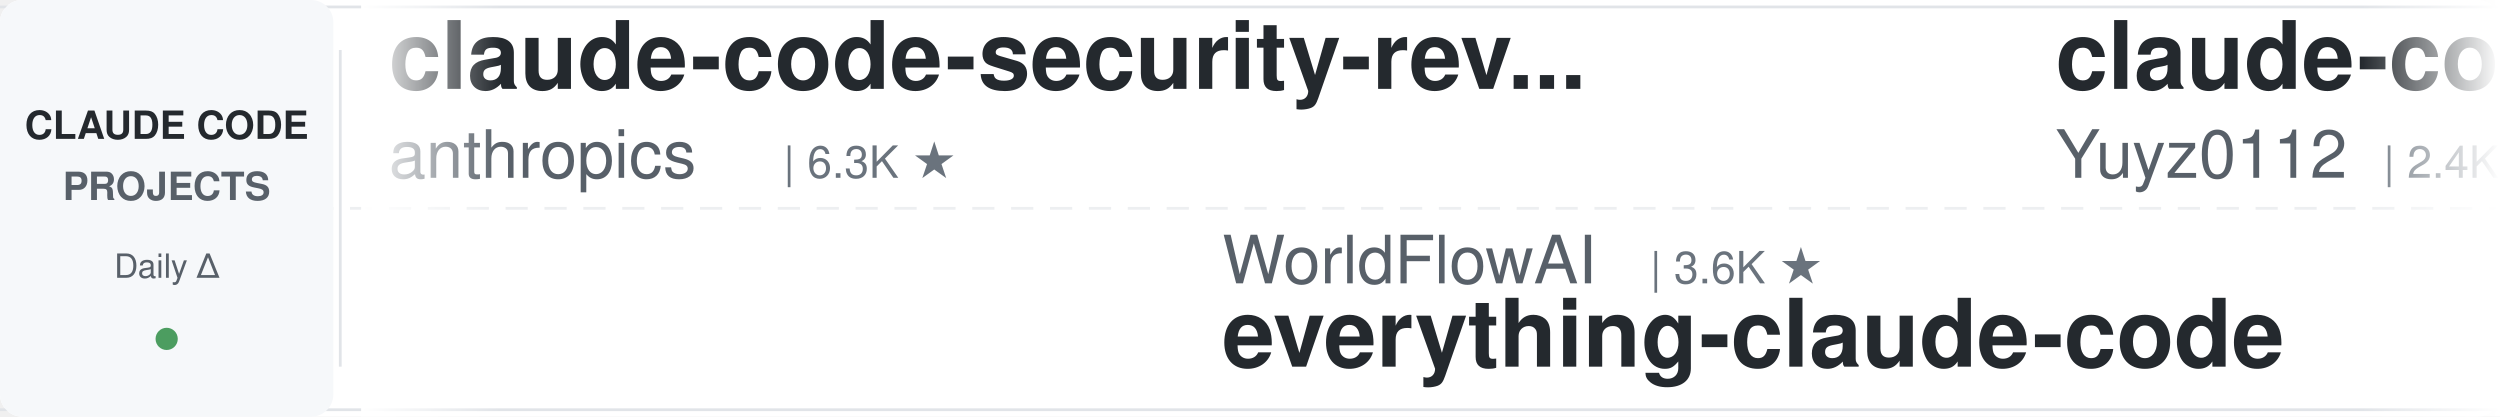
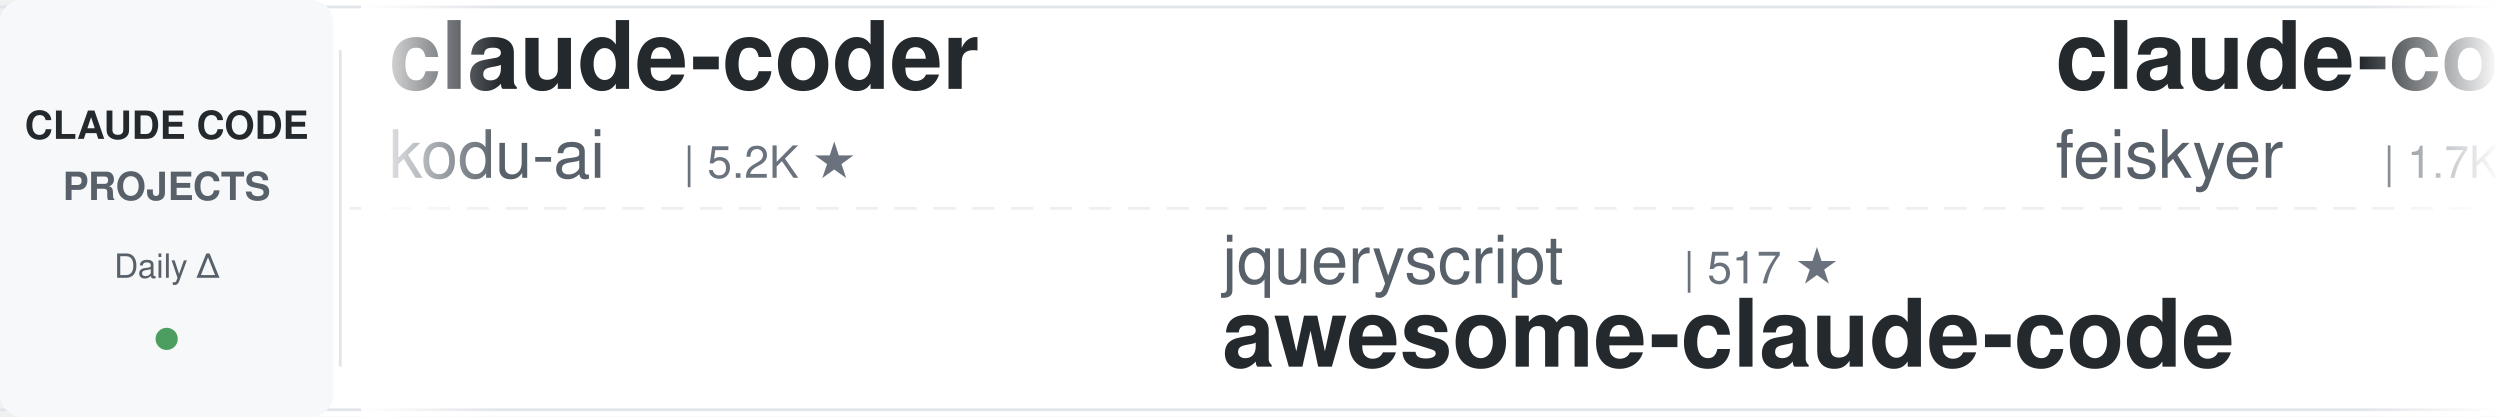
<svg xmlns="http://www.w3.org/2000/svg" width="900" height="150">
  <defs>
    <linearGradient id="leftFade" x1="0%" y1="0%" x2="100%" y2="0%">
      <stop offset="0%" style="stop-color:#ffffff;stop-opacity:1" />
      <stop offset="100%" style="stop-color:#ffffff;stop-opacity:0" />
    </linearGradient>
    <linearGradient id="rightFade" x1="0%" y1="0%" x2="100%" y2="0%">
      <stop offset="0%" style="stop-color:#ffffff;stop-opacity:0" />
      <stop offset="100%" style="stop-color:#ffffff;stop-opacity:1" />
    </linearGradient>
  </defs>
  <rect width="900" height="150" fill="#ffffff" rx="8" />
  <rect x="0" y="2" width="900" height="1" fill="#e1e4e8" />
  <rect x="0" y="147" width="900" height="1" fill="#e1e4e8" />
  <line x1="0" y1="75" x2="900" y2="75" stroke="#e1e4e8" stroke-width="1" stroke-dasharray="8 6" opacity="0.6" />
  <rect x="0" y="0" width="120" height="150" fill="#f6f8fa" rx="8" />
  <text x="60" y="50" font-family="-apple-system, BlinkMacSystemFont, 'Segoe UI', Helvetica, Arial, sans-serif" font-size="14" font-weight="600" fill="#24292e" text-anchor="middle">CLAUDE CODE</text>
  <text x="60" y="72" font-family="-apple-system, BlinkMacSystemFont, 'Segoe UI', Helvetica, Arial, sans-serif" font-size="14" font-weight="600" fill="#586069" text-anchor="middle">PROJECTS</text>
  <text x="60" y="100" font-family="-apple-system, BlinkMacSystemFont, 'Segoe UI', Helvetica, Arial, sans-serif" font-size="12" font-weight="500" fill="#586069" text-anchor="middle">Daily Δ</text>
  <circle cx="60" cy="122" r="4" fill="#22863a" opacity="0.8" />
  <rect x="122" y="18" width="1" height="114" fill="#e1e4e8" />
  <clipPath id="tickerClip">
    <rect x="130" y="0" width="770" height="150" />
  </clipPath>
  <g clip-path="url(#tickerClip)">
    <g id="tickerItems">
      <animateTransform attributeName="transform" attributeType="XML" type="translate" from="0 0" to="-3000 0" dur="54s" repeatCount="indefinite" />
      <g transform="translate(0, 0)">
-         <text x="140" y="32" font-family="-apple-system, BlinkMacSystemFont, 'Segoe UI', Helvetica, Arial, sans-serif" font-size="34" font-weight="600" fill="#24292e">claude-code-security-rev...</text>
-         <text x="140" y="64" font-family="-apple-system, BlinkMacSystemFont, 'Segoe UI', Helvetica, Arial, sans-serif" font-size="24" font-weight="400" fill="#586069">anthropics</text>
-         <text x="282" y="64" font-family="-apple-system, BlinkMacSystemFont, 'Segoe UI', Helvetica, Arial, sans-serif" font-size="16" font-weight="500" fill="#6a737d">| 6.3K ★</text>
-       </g>
-       <g transform="translate(300, 0)">
-         <text x="140" y="102" font-family="-apple-system, BlinkMacSystemFont, 'Segoe UI', Helvetica, Arial, sans-serif" font-size="24" font-weight="400" fill="#586069">WorldFlowAI</text>
-         <text x="294" y="102" font-family="-apple-system, BlinkMacSystemFont, 'Segoe UI', Helvetica, Arial, sans-serif" font-size="16" font-weight="500" fill="#6a737d">| 3.6K ★</text>
-         <text x="140" y="132" font-family="-apple-system, BlinkMacSystemFont, 'Segoe UI', Helvetica, Arial, sans-serif" font-size="34" font-weight="600" fill="#24292e">everything-claude-code</text>
-       </g>
-       <g transform="translate(600, 0)">
-         <text x="140" y="32" font-family="-apple-system, BlinkMacSystemFont, 'Segoe UI', Helvetica, Arial, sans-serif" font-size="34" font-weight="600" fill="#24292e">claude-code-reverse</text>
-         <text x="140" y="64" font-family="-apple-system, BlinkMacSystemFont, 'Segoe UI', Helvetica, Arial, sans-serif" font-size="24" font-weight="400" fill="#586069">Yuyz0112</text>
-         <text x="258" y="64" font-family="-apple-system, BlinkMacSystemFont, 'Segoe UI', Helvetica, Arial, sans-serif" font-size="16" font-weight="500" fill="#6a737d">| 2.4K ★</text>
-       </g>
-       <g transform="translate(900, 0)">
-         <text x="140" y="102" font-family="-apple-system, BlinkMacSystemFont, 'Segoe UI', Helvetica, Arial, sans-serif" font-size="24" font-weight="400" fill="#586069">lintsinghua</text>
-         <text x="294" y="102" font-family="-apple-system, BlinkMacSystemFont, 'Segoe UI', Helvetica, Arial, sans-serif" font-size="16" font-weight="500" fill="#6a737d">| 4.3K ★</text>
-         <text x="140" y="132" font-family="-apple-system, BlinkMacSystemFont, 'Segoe UI', Helvetica, Arial, sans-serif" font-size="34" font-weight="600" fill="#24292e">claude-code-book</text>
-       </g>
-       <g transform="translate(1200, 0)">
        <text x="140" y="32" font-family="-apple-system, BlinkMacSystemFont, 'Segoe UI', Helvetica, Arial, sans-serif" font-size="34" font-weight="600" fill="#24292e">claude-coder</text>
        <text x="140" y="64" font-family="-apple-system, BlinkMacSystemFont, 'Segoe UI', Helvetica, Arial, sans-serif" font-size="24" font-weight="400" fill="#586069">kodu-ai</text>
        <text x="246" y="64" font-family="-apple-system, BlinkMacSystemFont, 'Segoe UI', Helvetica, Arial, sans-serif" font-size="16" font-weight="500" fill="#6a737d">| 5.2K ★</text>
      </g>
+       <g transform="translate(300, 0)">
+         <text x="140" y="102" font-family="-apple-system, BlinkMacSystemFont, 'Segoe UI', Helvetica, Arial, sans-serif" font-size="24" font-weight="400" fill="#586069">jqueryscript</text>
+         <text x="306" y="102" font-family="-apple-system, BlinkMacSystemFont, 'Segoe UI', Helvetica, Arial, sans-serif" font-size="16" font-weight="500" fill="#6a737d">| 517 ★</text>
+         <text x="140" y="132" font-family="-apple-system, BlinkMacSystemFont, 'Segoe UI', Helvetica, Arial, sans-serif" font-size="34" font-weight="600" fill="#24292e">awesome-claude-code</text>
+       </g>
+       <g transform="translate(600, 0)">
+         <text x="140" y="32" font-family="-apple-system, BlinkMacSystemFont, 'Segoe UI', Helvetica, Arial, sans-serif" font-size="34" font-weight="600" fill="#24292e">claude-code-settings</text>
+         <text x="140" y="64" font-family="-apple-system, BlinkMacSystemFont, 'Segoe UI', Helvetica, Arial, sans-serif" font-size="24" font-weight="400" fill="#586069">feiskyer</text>
+         <text x="258" y="64" font-family="-apple-system, BlinkMacSystemFont, 'Segoe UI', Helvetica, Arial, sans-serif" font-size="16" font-weight="500" fill="#6a737d">| 1.7K ★</text>
+       </g>
+       <g transform="translate(900, 0)">
+         <text x="140" y="102" font-family="-apple-system, BlinkMacSystemFont, 'Segoe UI', Helvetica, Arial, sans-serif" font-size="24" font-weight="400" fill="#586069">farion1231</text>
+         <text x="282" y="102" font-family="-apple-system, BlinkMacSystemFont, 'Segoe UI', Helvetica, Arial, sans-serif" font-size="16" font-weight="500" fill="#6a737d">| 137.2K ★</text>
+         <text x="140" y="132" font-family="-apple-system, BlinkMacSystemFont, 'Segoe UI', Helvetica, Arial, sans-serif" font-size="34" font-weight="600" fill="#24292e">cc-switch</text>
+       </g>
+       <g transform="translate(1200, 0)">
+         <text x="140" y="32" font-family="-apple-system, BlinkMacSystemFont, 'Segoe UI', Helvetica, Arial, sans-serif" font-size="34" font-weight="600" fill="#24292e">awesome-claude-code-tool...</text>
+         <text x="140" y="64" font-family="-apple-system, BlinkMacSystemFont, 'Segoe UI', Helvetica, Arial, sans-serif" font-size="24" font-weight="400" fill="#586069">rohitg00</text>
+         <text x="258" y="64" font-family="-apple-system, BlinkMacSystemFont, 'Segoe UI', Helvetica, Arial, sans-serif" font-size="16" font-weight="500" fill="#6a737d">| 2.6K ★</text>
+       </g>
      <g transform="translate(1500, 0)">
-         <text x="140" y="102" font-family="-apple-system, BlinkMacSystemFont, 'Segoe UI', Helvetica, Arial, sans-serif" font-size="24" font-weight="400" fill="#586069">ykdojo</text>
-         <text x="234" y="102" font-family="-apple-system, BlinkMacSystemFont, 'Segoe UI', Helvetica, Arial, sans-serif" font-size="16" font-weight="500" fill="#6a737d">| 10.1K ★</text>
-         <text x="140" y="132" font-family="-apple-system, BlinkMacSystemFont, 'Segoe UI', Helvetica, Arial, sans-serif" font-size="34" font-weight="600" fill="#24292e">claude-code-tips</text>
+         <text x="140" y="102" font-family="-apple-system, BlinkMacSystemFont, 'Segoe UI', Helvetica, Arial, sans-serif" font-size="24" font-weight="400" fill="#586069">huangserva</text>
+         <text x="282" y="102" font-family="-apple-system, BlinkMacSystemFont, 'Segoe UI', Helvetica, Arial, sans-serif" font-size="16" font-weight="500" fill="#6a737d">| 631 ★</text>
+         <text x="140" y="132" font-family="-apple-system, BlinkMacSystemFont, 'Segoe UI', Helvetica, Arial, sans-serif" font-size="34" font-weight="600" fill="#24292e">claude-code-cli</text>
      </g>
      <g transform="translate(1800, 0)">
-         <text x="140" y="32" font-family="-apple-system, BlinkMacSystemFont, 'Segoe UI', Helvetica, Arial, sans-serif" font-size="34" font-weight="600" fill="#24292e">awesome-claude-code-plug...</text>
-         <text x="140" y="64" font-family="-apple-system, BlinkMacSystemFont, 'Segoe UI', Helvetica, Arial, sans-serif" font-size="24" font-weight="400" fill="#586069">ccplugins</text>
-         <text x="270" y="64" font-family="-apple-system, BlinkMacSystemFont, 'Segoe UI', Helvetica, Arial, sans-serif" font-size="16" font-weight="500" fill="#6a737d">| 952 ★</text>
+         <text x="140" y="32" font-family="-apple-system, BlinkMacSystemFont, 'Segoe UI', Helvetica, Arial, sans-serif" font-size="34" font-weight="600" fill="#24292e">claude-code-templates</text>
+         <text x="140" y="64" font-family="-apple-system, BlinkMacSystemFont, 'Segoe UI', Helvetica, Arial, sans-serif" font-size="24" font-weight="400" fill="#586069">davila7</text>
+         <text x="246" y="64" font-family="-apple-system, BlinkMacSystemFont, 'Segoe UI', Helvetica, Arial, sans-serif" font-size="16" font-weight="500" fill="#6a737d">| 31.9K ★</text>
      </g>
      <g transform="translate(2100, 0)">
-         <text x="140" y="102" font-family="-apple-system, BlinkMacSystemFont, 'Segoe UI', Helvetica, Arial, sans-serif" font-size="24" font-weight="400" fill="#586069">FlorianBruniaux</text>
-         <text x="342" y="102" font-family="-apple-system, BlinkMacSystemFont, 'Segoe UI', Helvetica, Arial, sans-serif" font-size="16" font-weight="500" fill="#6a737d">| 6.0K ★</text>
-         <text x="140" y="132" font-family="-apple-system, BlinkMacSystemFont, 'Segoe UI', Helvetica, Arial, sans-serif" font-size="34" font-weight="600" fill="#24292e">claude-code-ultimate-gui...</text>
+         <text x="140" y="102" font-family="-apple-system, BlinkMacSystemFont, 'Segoe UI', Helvetica, Arial, sans-serif" font-size="24" font-weight="400" fill="#586069">centminmod</text>
+         <text x="282" y="102" font-family="-apple-system, BlinkMacSystemFont, 'Segoe UI', Helvetica, Arial, sans-serif" font-size="16" font-weight="500" fill="#6a737d">| 2.6K ★</text>
+         <text x="140" y="132" font-family="-apple-system, BlinkMacSystemFont, 'Segoe UI', Helvetica, Arial, sans-serif" font-size="34" font-weight="600" fill="#24292e">my-claude-code-setup</text>
      </g>
      <g transform="translate(2400, 0)">
-         <text x="140" y="32" font-family="-apple-system, BlinkMacSystemFont, 'Segoe UI', Helvetica, Arial, sans-serif" font-size="34" font-weight="600" fill="#24292e">claude-code-my-workflow</text>
-         <text x="140" y="64" font-family="-apple-system, BlinkMacSystemFont, 'Segoe UI', Helvetica, Arial, sans-serif" font-size="24" font-weight="400" fill="#586069">pedrohcgs</text>
-         <text x="270" y="64" font-family="-apple-system, BlinkMacSystemFont, 'Segoe UI', Helvetica, Arial, sans-serif" font-size="16" font-weight="500" fill="#6a737d">| 1.6K ★</text>
+         <text x="140" y="32" font-family="-apple-system, BlinkMacSystemFont, 'Segoe UI', Helvetica, Arial, sans-serif" font-size="34" font-weight="600" fill="#24292e">claude-code-workflows</text>
+         <text x="140" y="64" font-family="-apple-system, BlinkMacSystemFont, 'Segoe UI', Helvetica, Arial, sans-serif" font-size="24" font-weight="400" fill="#586069">OneRedOak</text>
+         <text x="270" y="64" font-family="-apple-system, BlinkMacSystemFont, 'Segoe UI', Helvetica, Arial, sans-serif" font-size="16" font-weight="500" fill="#6a737d">| 3.9K ★</text>
      </g>
      <g transform="translate(2700, 0)">
-         <text x="140" y="102" font-family="-apple-system, BlinkMacSystemFont, 'Segoe UI', Helvetica, Arial, sans-serif" font-size="24" font-weight="400" fill="#586069">andrew-kramer-inno</text>
-         <text x="378" y="102" font-family="-apple-system, BlinkMacSystemFont, 'Segoe UI', Helvetica, Arial, sans-serif" font-size="16" font-weight="500" fill="#6a737d">| 595 ★</text>
-         <text x="140" y="132" font-family="-apple-system, BlinkMacSystemFont, 'Segoe UI', Helvetica, Arial, sans-serif" font-size="34" font-weight="600" fill="#24292e">claude-code-source-build</text>
+         <text x="140" y="102" font-family="-apple-system, BlinkMacSystemFont, 'Segoe UI', Helvetica, Arial, sans-serif" font-size="24" font-weight="400" fill="#586069">hangsman</text>
+         <text x="258" y="102" font-family="-apple-system, BlinkMacSystemFont, 'Segoe UI', Helvetica, Arial, sans-serif" font-size="16" font-weight="500" fill="#6a737d">| 795 ★</text>
+         <text x="140" y="132" font-family="-apple-system, BlinkMacSystemFont, 'Segoe UI', Helvetica, Arial, sans-serif" font-size="34" font-weight="600" fill="#24292e">claude-code-source</text>
      </g>
      <g transform="translate(3000, 0)">
-         <text x="140" y="32" font-family="-apple-system, BlinkMacSystemFont, 'Segoe UI', Helvetica, Arial, sans-serif" font-size="34" font-weight="600" fill="#24292e">claude-code-security-rev...</text>
-         <text x="140" y="64" font-family="-apple-system, BlinkMacSystemFont, 'Segoe UI', Helvetica, Arial, sans-serif" font-size="24" font-weight="400" fill="#586069">anthropics</text>
-         <text x="282" y="64" font-family="-apple-system, BlinkMacSystemFont, 'Segoe UI', Helvetica, Arial, sans-serif" font-size="16" font-weight="500" fill="#6a737d">| 6.3K ★</text>
+         <text x="140" y="32" font-family="-apple-system, BlinkMacSystemFont, 'Segoe UI', Helvetica, Arial, sans-serif" font-size="34" font-weight="600" fill="#24292e">claude-coder</text>
+         <text x="140" y="64" font-family="-apple-system, BlinkMacSystemFont, 'Segoe UI', Helvetica, Arial, sans-serif" font-size="24" font-weight="400" fill="#586069">kodu-ai</text>
+         <text x="246" y="64" font-family="-apple-system, BlinkMacSystemFont, 'Segoe UI', Helvetica, Arial, sans-serif" font-size="16" font-weight="500" fill="#6a737d">| 5.2K ★</text>
      </g>
      <g transform="translate(3300, 0)">
-         <text x="140" y="102" font-family="-apple-system, BlinkMacSystemFont, 'Segoe UI', Helvetica, Arial, sans-serif" font-size="24" font-weight="400" fill="#586069">WorldFlowAI</text>
-         <text x="294" y="102" font-family="-apple-system, BlinkMacSystemFont, 'Segoe UI', Helvetica, Arial, sans-serif" font-size="16" font-weight="500" fill="#6a737d">| 3.6K ★</text>
-         <text x="140" y="132" font-family="-apple-system, BlinkMacSystemFont, 'Segoe UI', Helvetica, Arial, sans-serif" font-size="34" font-weight="600" fill="#24292e">everything-claude-code</text>
+         <text x="140" y="102" font-family="-apple-system, BlinkMacSystemFont, 'Segoe UI', Helvetica, Arial, sans-serif" font-size="24" font-weight="400" fill="#586069">jqueryscript</text>
+         <text x="306" y="102" font-family="-apple-system, BlinkMacSystemFont, 'Segoe UI', Helvetica, Arial, sans-serif" font-size="16" font-weight="500" fill="#6a737d">| 517 ★</text>
+         <text x="140" y="132" font-family="-apple-system, BlinkMacSystemFont, 'Segoe UI', Helvetica, Arial, sans-serif" font-size="34" font-weight="600" fill="#24292e">awesome-claude-code</text>
      </g>
      <g transform="translate(3600, 0)">
-         <text x="140" y="32" font-family="-apple-system, BlinkMacSystemFont, 'Segoe UI', Helvetica, Arial, sans-serif" font-size="34" font-weight="600" fill="#24292e">claude-code-reverse</text>
-         <text x="140" y="64" font-family="-apple-system, BlinkMacSystemFont, 'Segoe UI', Helvetica, Arial, sans-serif" font-size="24" font-weight="400" fill="#586069">Yuyz0112</text>
-         <text x="258" y="64" font-family="-apple-system, BlinkMacSystemFont, 'Segoe UI', Helvetica, Arial, sans-serif" font-size="16" font-weight="500" fill="#6a737d">| 2.4K ★</text>
+         <text x="140" y="32" font-family="-apple-system, BlinkMacSystemFont, 'Segoe UI', Helvetica, Arial, sans-serif" font-size="34" font-weight="600" fill="#24292e">claude-code-settings</text>
+         <text x="140" y="64" font-family="-apple-system, BlinkMacSystemFont, 'Segoe UI', Helvetica, Arial, sans-serif" font-size="24" font-weight="400" fill="#586069">feiskyer</text>
+         <text x="258" y="64" font-family="-apple-system, BlinkMacSystemFont, 'Segoe UI', Helvetica, Arial, sans-serif" font-size="16" font-weight="500" fill="#6a737d">| 1.7K ★</text>
      </g>
      <g transform="translate(3900, 0)">
-         <text x="140" y="102" font-family="-apple-system, BlinkMacSystemFont, 'Segoe UI', Helvetica, Arial, sans-serif" font-size="24" font-weight="400" fill="#586069">lintsinghua</text>
-         <text x="294" y="102" font-family="-apple-system, BlinkMacSystemFont, 'Segoe UI', Helvetica, Arial, sans-serif" font-size="16" font-weight="500" fill="#6a737d">| 4.3K ★</text>
-         <text x="140" y="132" font-family="-apple-system, BlinkMacSystemFont, 'Segoe UI', Helvetica, Arial, sans-serif" font-size="34" font-weight="600" fill="#24292e">claude-code-book</text>
+         <text x="140" y="102" font-family="-apple-system, BlinkMacSystemFont, 'Segoe UI', Helvetica, Arial, sans-serif" font-size="24" font-weight="400" fill="#586069">farion1231</text>
+         <text x="282" y="102" font-family="-apple-system, BlinkMacSystemFont, 'Segoe UI', Helvetica, Arial, sans-serif" font-size="16" font-weight="500" fill="#6a737d">| 137.2K ★</text>
+         <text x="140" y="132" font-family="-apple-system, BlinkMacSystemFont, 'Segoe UI', Helvetica, Arial, sans-serif" font-size="34" font-weight="600" fill="#24292e">cc-switch</text>
      </g>
    </g>
  </g>
  <rect x="130" y="0" width="50" height="150" fill="url(#leftFade)" />
  <rect x="850" y="0" width="50" height="150" fill="url(#rightFade)" />
</svg>
